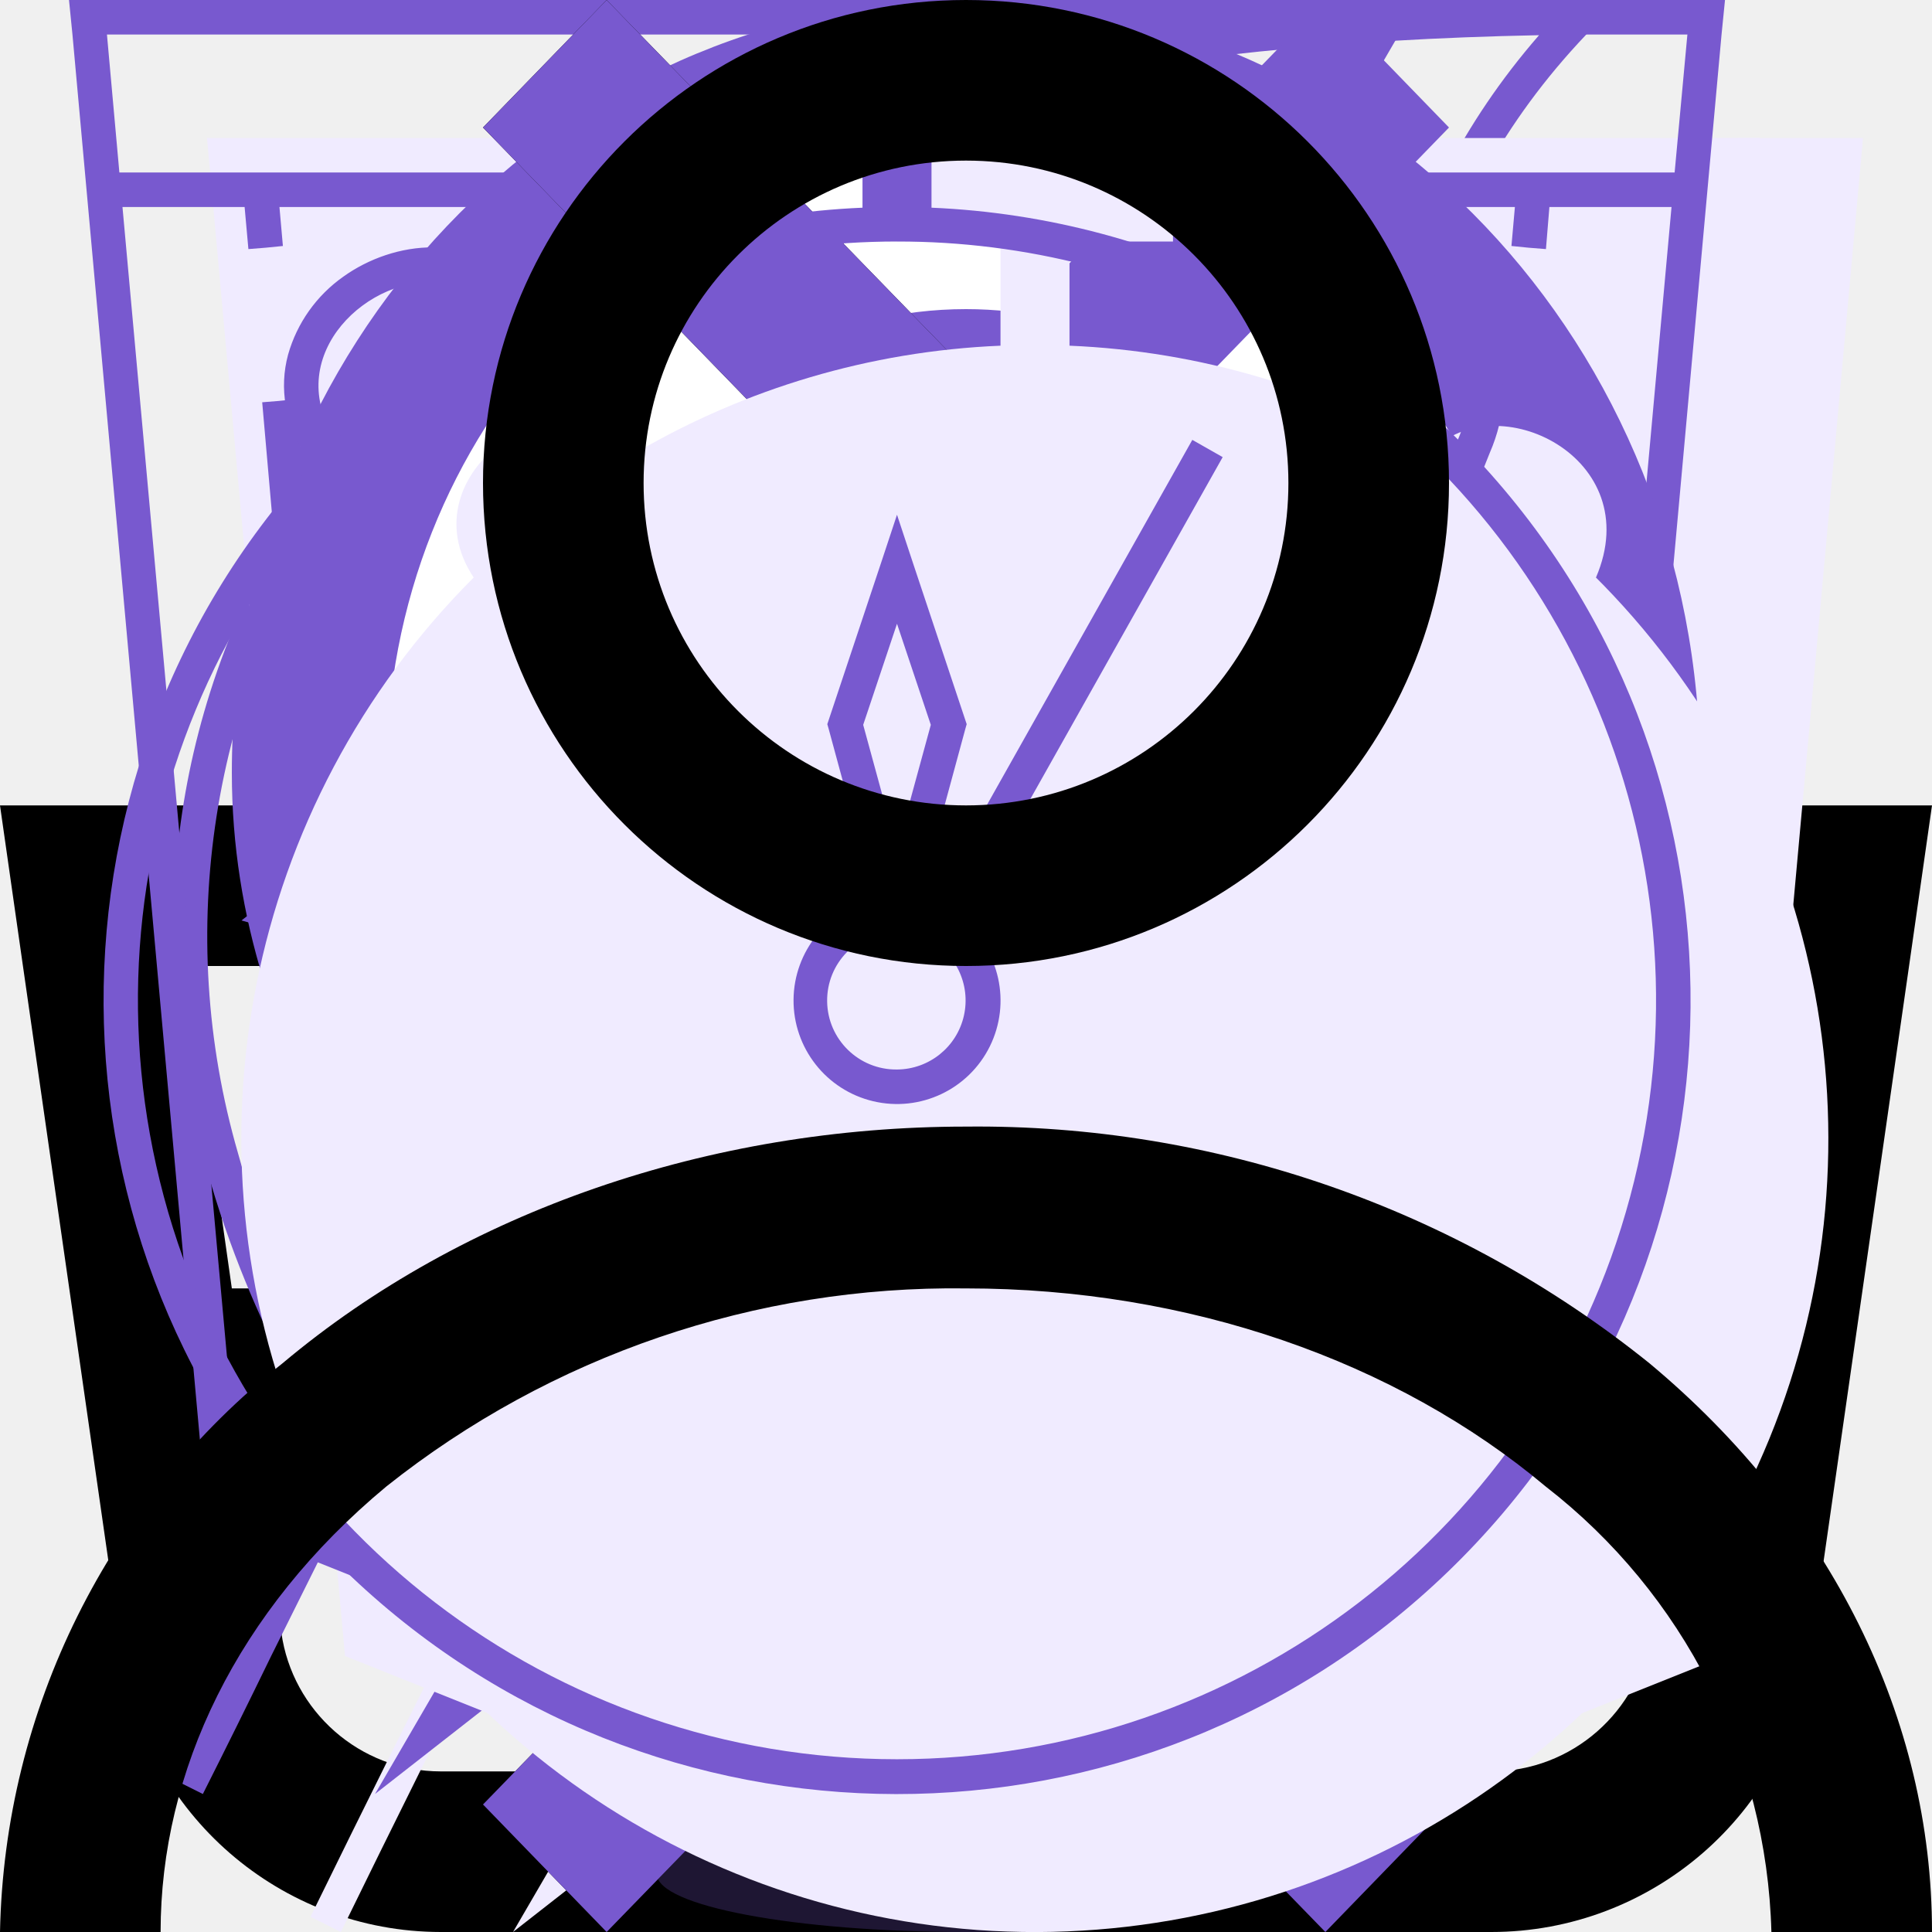
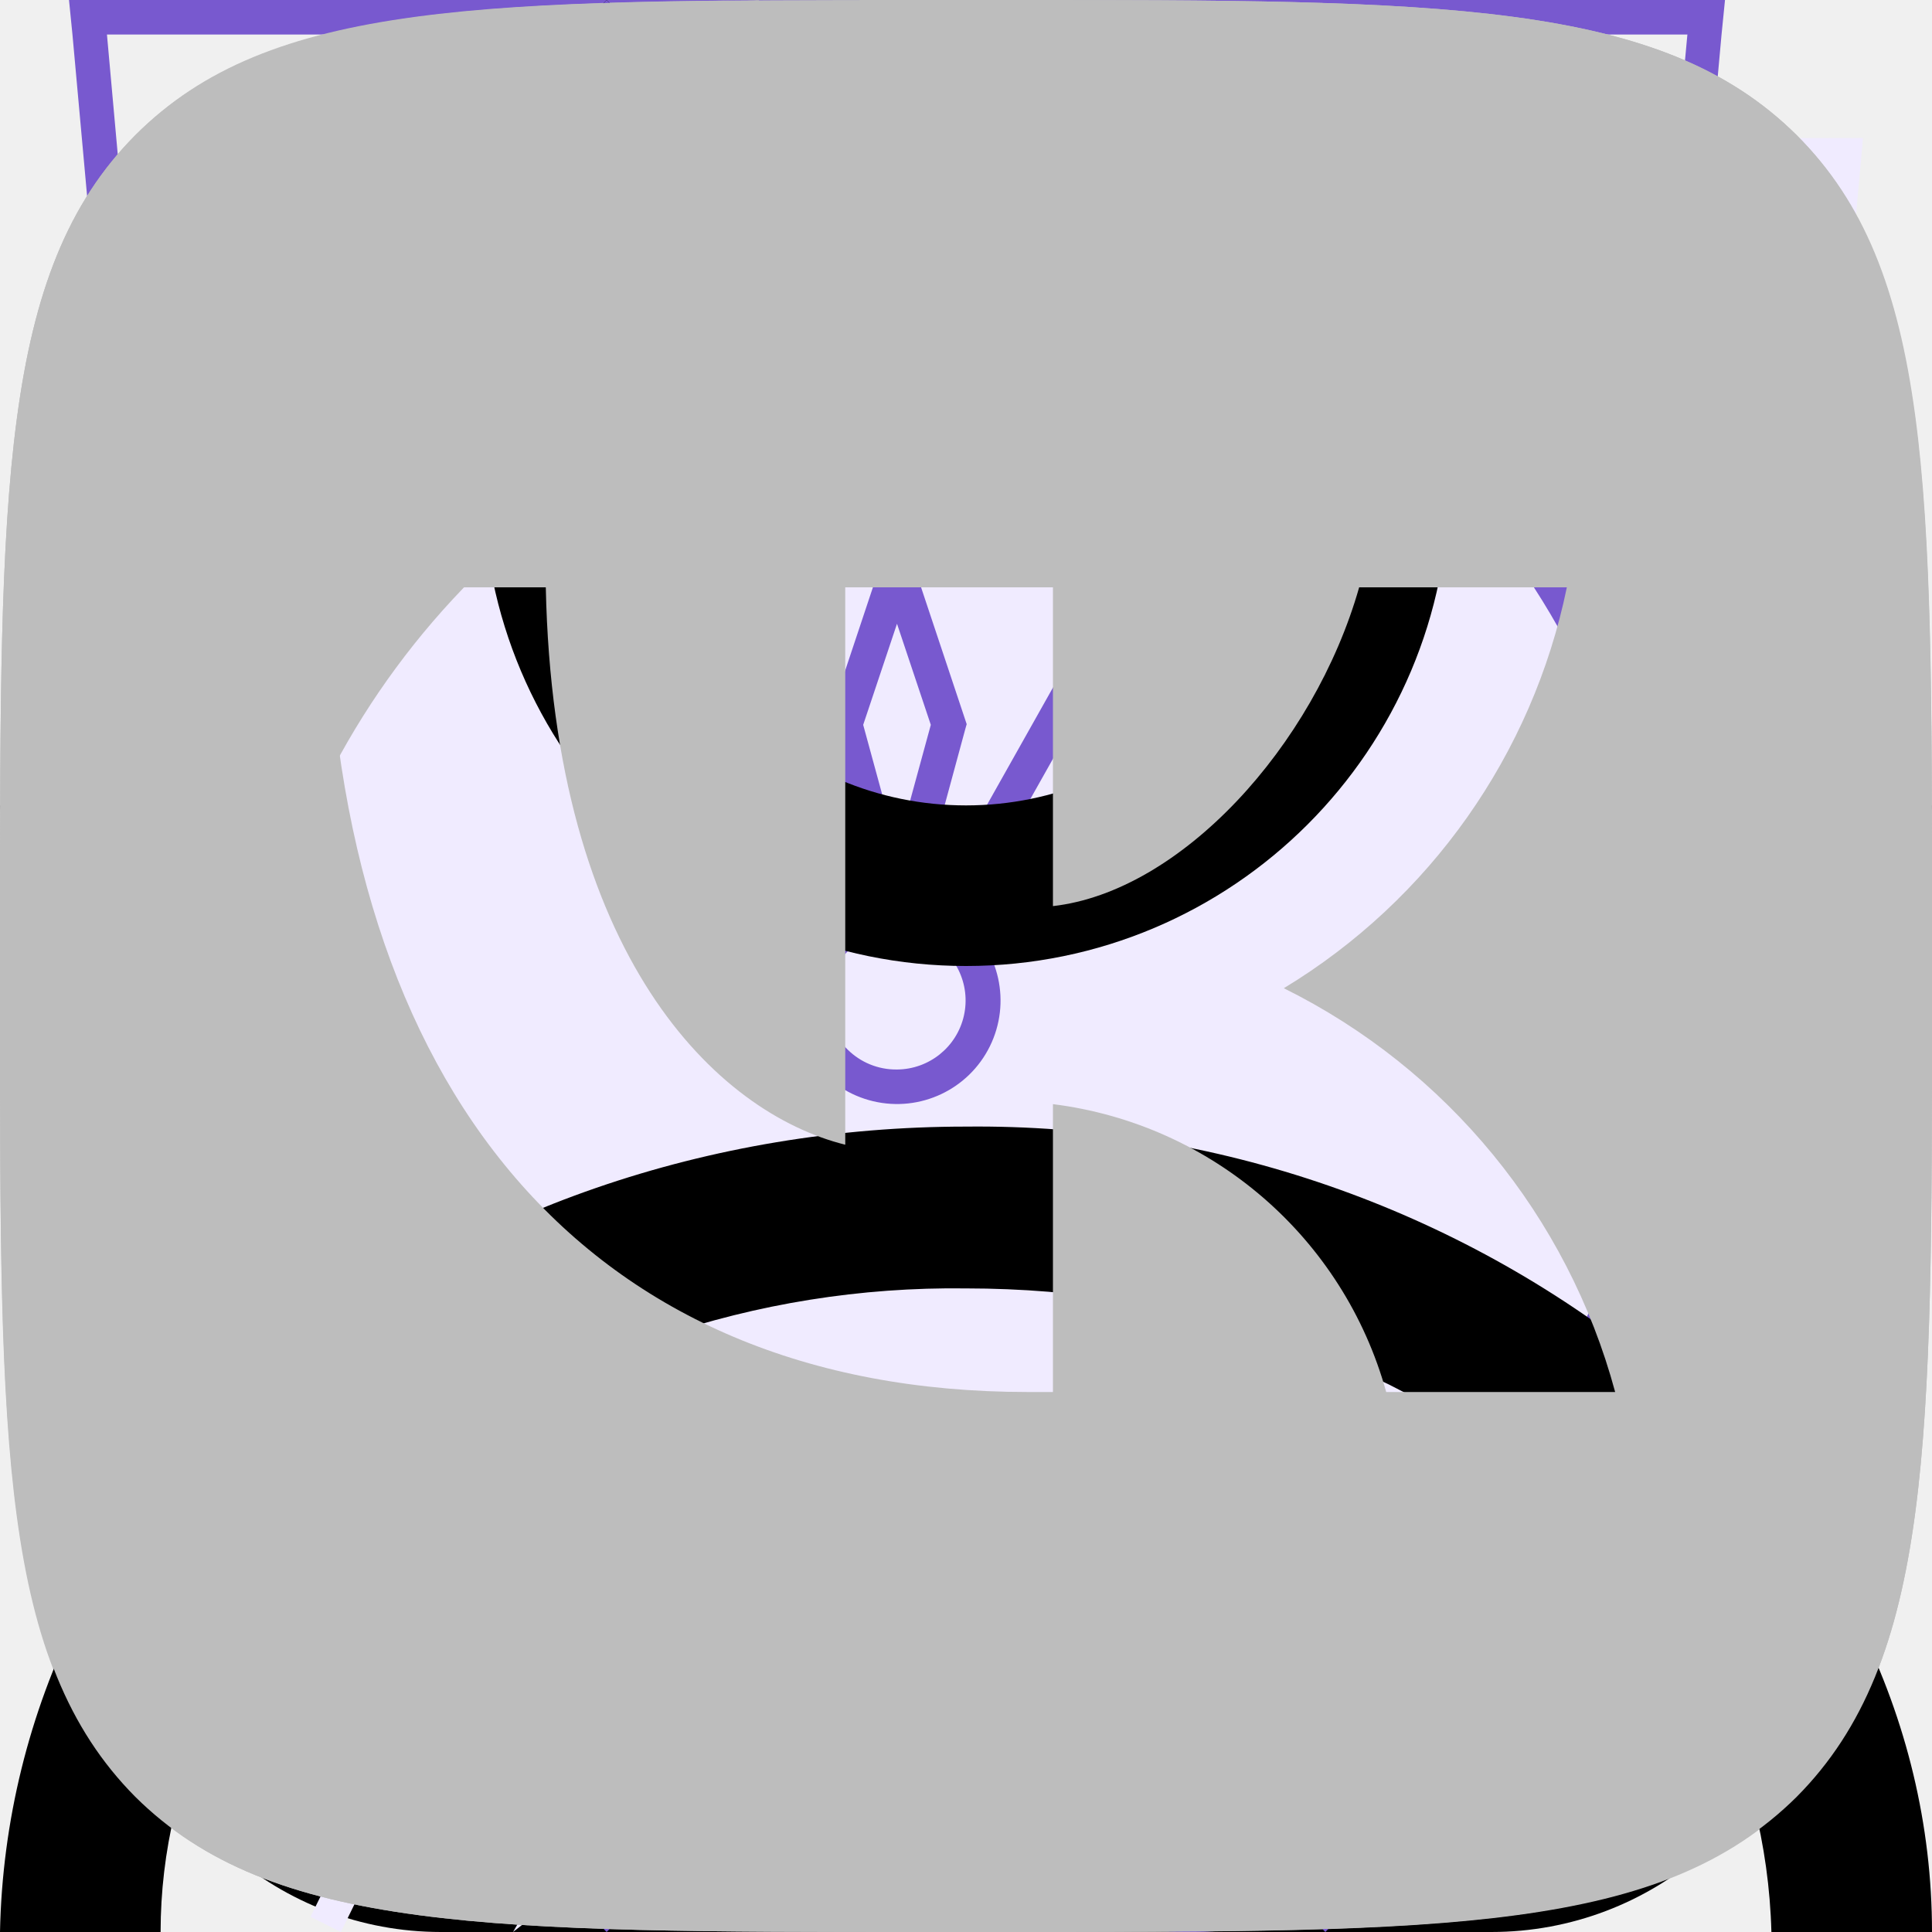
<svg xmlns="http://www.w3.org/2000/svg">
  <style>:root svg:not(:target){display:none}</style>
+   <svg viewBox="0 0 12 16" fill="none" id="academy">
+     <path d="m11.22 5.75-5.25-3.25-5.19 3.25v-4.34l5.22-.58 5.22.58v4.34Zm0 .58-2.1 1.3-3.14-1.97v.57l2.68 1.68-.46.29-2.22-1.4v.58l1.75 1.1-.41.29h-.01l-1.33-.82v.58l.87.53-.89.56-5.16-3.23 5.17-3.28 5.24 3.22Zm0 5.44-5.22 3.27-5.22-3.27v-4.74l5.2 3.25v.59l-3.56-2.23v.57l3.58 2.26v.6l-3.57-2.23v.57l3.57 2.26 3.6-2.27v-2.44l1.62-1.01v4.82Zm-5.22-11.77-6 .66v11.58l6 3.76 6-3.76v-11.58l-6-.66Z" fill="#BDBDBD" />
+   </svg>
+   <svg viewBox="0 0 13 16" fill="none" id="address-pin">
+     <path fill-rule="evenodd" clip-rule="evenodd" d="M11.8 6.5c0 2.33-1.37 4.42-2.91 6.01a17.54 17.54 0 0 1-2.39 2.05 16.93 16.93 0 0 1-2.39-2.05c-1.54-1.6-2.91-3.68-2.91-6.01a5.3 5.3 0 1 1 10.6 0Zm1.2 0c0 5.59-6.5 9.5-6.5 9.5s-6.5-3.91-6.5-9.5a6.5 6.5 0 0 1 13 0Zm-4.2 0a2.3 2.3 0 1 1-4.6 0 2.3 2.3 0 0 1 4.6 0Zm1.2 0a3.5 3.5 0 1 1-7 0 3.5 3.5 0 0 1 7 0Z" fill="#7859CF" />
+   </svg>
  <svg viewBox="0 0 16 16" fill="currentColor" id="basket">
    <path fill-rule="evenodd" clip-rule="evenodd" d="m5.66 3.88.23 2.79h4.22l.23-2.8a2.35 2.35 0 1 0-4.68 0Zm5.78 2.79.23-2.68a3.68 3.68 0 1 0-7.34 0l.23 2.68h-4.56l.19 1.33.82 5.71a2.67 2.67 0 0 0 2.64 2.29h8.7c1.33 0 2.46-.98 2.64-2.29l.82-5.71.19-1.33h-4.55Zm-.1 1.33h-.06l-.22 2.67h3.02l.38-2.67h-3.13Zm-1.4 0h-3.88l.22 2.67h3.44l.22-2.67Zm-5.22 0h-3.18l.38 2.67h3.02l-.22-2.67Zm1.9 6.67-.23-2.67h3.22l-.22 2.67h-2.78Zm4.33-2.67-.23 2.67h1.63c.67 0 1.23-.5 1.32-1.15l.22-1.52h-2.94Zm-5.9 0 .23 2.67h-1.63c-.67 0-1.23-.5-1.32-1.15l-.22-1.52h2.94Z" fill="currentColor" />
  </svg>
  <svg viewBox="0 0 52 56" fill="none" id="eco">
    <path fill-rule="evenodd" clip-rule="evenodd" d="M41.7 22.12c.78-6.56 1.5-12.77 7.3-18.12-26.5 0-34.15 8.13-38 14-8.54 13.04-.91 25.67.71 28.09a808.64 808.64 0 0 0-4.71 9.47l.88.44a825.82 825.82 0 0 1 4.63-9.32c2.6.87 14.45 4.19 21.99-4.68 5.66-6.66 6.45-13.44 7.2-19.88Z" fill="#F0EBFF" />
    <path fill-rule="evenodd" clip-rule="evenodd" d="M8.23 41.05c3.96-7.8 8.46-15.96 13.04-21.05l.73.66c-4.57 5.08-9.07 13.3-13.03 21.12a26.2 26.2 0 0 0 7.12 1.22c4.38.12 9.66-.96 13.65-5.65 5.46-6.42 6.22-12.94 6.98-19.4l.02-.13c.68-5.81 1.38-11.64 5.87-16.8-11.79.23-19.48 2.16-24.67 4.68a23.8 23.8 0 0 0-10.1 8.85 22.6 22.6 0 0 0-2.94 18.88 28.93 28.93 0 0 0 3.33 7.63Zm-.52 1.04c-1.62-2.42-9.25-15.05-.71-28.09 3.78-5.76 11.23-13.7 36.55-14h1.45a22 22 0 0 0-1.02 1c-4.87 5.12-5.55 10.96-6.27 17.12-.76 6.44-1.55 13.22-7.21 19.88-7.54 8.87-19.4 5.55-21.99 4.68l-2.65 5.32c-.68 1.4-1.34 2.73-1.98 4l-.88-.44 1.97-3.96 2.74-5.51Z" fill="#7859CF" />
  </svg>
  <svg viewBox="0 0 52 56" fill="none" id="energy">
    <path fill-rule="evenodd" clip-rule="evenodd" d="m24.97 35.2 18.16-31.2-34.13 26.68 15.97 4.52Zm6.06-10.4-18.16 31.2 34.13-26.68-15.97-4.52Z" fill="#F0EBFF" />
    <path fill-rule="evenodd" clip-rule="evenodd" d="m39.13 0-34.13 26.68 15.97 4.52-12.1 20.8 34.13-26.68-15.97-4.52 12.1-20.8Zm1.7 25.75-15.32-4.34 10.15-17.42-28.5 22.26 15.33 4.34-10.15 17.42 28.5-22.26Z" fill="#7859CF" />
  </svg>
  <svg viewBox="0 0 52 56" fill="none" id="fit">
    <path d="M4 4h48l-4 44-20 8-20-8-4-44Z" fill="#F0EBFF" />
    <path fill-rule="evenodd" clip-rule="evenodd" d="M1 0h-1l.1 1 3.9 43 20 8 20-8 3.9-43 .1-1h-47Zm.1 1 .36 4h45.08l.37-4h-45.81Zm40.8 5h-35.8l.1 1.13-.5.05-.5.04-.11-1.22h-3.54l3.39 37.3 19.06 7.62 19.06-7.62 3.39-37.3h-3.54l-.1 1.22-.5-.04-.5-.05.1-1.13Zm-35.8 5.62-.5.04.39 4.45.5-.05.5-.04-.4-4.45-.5.05Zm.78 8.88-.5.05.4 4.44.5-.04.5-.05-.4-4.44-.5.04Zm.8 8.89-.5.04.4 4.45.5-.05.49-.04-.4-4.45-.5.05Zm.79 8.88-.5.05.2 2.22 1.98.8.18-.46.2-.46-1.42-.58-.15-1.61-.5.04Zm5.82 4.23-.19.46 3.96 1.62.2-.47.18-.46-3.96-1.61-.19.46Zm7.92 3.23-.19.46 1.98.81 1.98-.8-.19-.47-.19-.46-1.6.65-1.6-.65-.19.46Zm7.54-1.62.19.47 3.96-1.62-.2-.46-.18-.46-3.96 1.61.19.46Zm7.92-3.23.18.47 1.98-.81.2-2.22-.5-.05-.5-.04-.14 1.61-1.41.58.19.46Zm2.26-7.05.5.05.4-4.45-.5-.04-.5-.05-.4 4.45.5.04Zm.8-8.88.49.04.4-4.44-.5-.05-.5-.04-.4 4.44.5.05Zm.78-8.89.5.05.4-4.45-.5-.04-.5-.05-.4 4.45.5.04Z" fill="#7859CF" />
  </svg>
  <svg viewBox="0 0 38 50" fill="none" id="map-pin">
    <ellipse cx="19" cy="48.5" rx="8" ry="1.5" fill="#7859CF" fill-opacity=".25" />
    <path d="M38 20c0 15.05-19 24-19 24s-19-8.95-19-24c0-11.05 8.5-20 19-20s19 8.95 19 20Z" fill="#7859CF" />
    <path fill-rule="evenodd" clip-rule="evenodd" d="M19 36c8.28 0 15-7.16 15-16s-6.72-16-15-16c-8.28 0-15 7.16-15 16s6.72 16 15 16Zm9.86-10.67c.73-1.6 1.14-3.41 1.14-5.33 0-6.63-4.92-12-11-12-.85 0-1.67.1-2.46.3 3.8 1 6.59 4.37 6.59 8.37 0 3.1-1.75 6.15-3.44 8.66h9.17Zm-14.67-14.66a6.1 6.1 0 0 1 6.19 6c0 3.8-3.02 7.46-5.44 10.4l-.75.93h13a10.6 10.6 0 0 1-8.19 4c-6.08 0-11-5.37-11-12 0-3.66 1.62-9.33 6.19-9.33Z" fill="#fff" />
  </svg>
+   <svg viewBox="0 0 20 20" fill="none" id="ok">
+     <path fill-rule="evenodd" clip-rule="evenodd" d="M1.4 1.4c-1.4 1.41-1.4 3.67-1.4 8.2v.91c0 4.46 0 6.7 1.4 8.09 1.41 1.4 3.67 1.4 8.2 1.4h.91c4.46 0 6.7 0 8.09-1.4 1.4-1.41 1.4-3.67 1.4-8.2v-.91c0-4.46 0-6.7-1.4-8.09-1.41-1.4-3.67-1.4-8.2-1.4h-.91c-4.46 0-6.7 0-8.09 1.4Zm8.62 8.8a3.03 3.03 0 1 0-.01-6.07 3.03 3.03 0 0 0 0 6.07Zm0-4.28a1.25 1.25 0 0 1 0 2.5c-.69 0-1.25-.56-1.25-1.25a1.23 1.23 0 0 1 1.25-1.25Zm1.21 6.76a5.73 5.73 0 0 0 1.76-.72.88.88 0 0 0 .28-1.24.88.88 0 0 0-1.24-.27 3.85 3.85 0 0 1-4.08 0 .9.9 0 0 0-1.23.27.9.9 0 0 0 .3 1.22 5.8 5.8 0 0 0 1.77.72l-1.69 1.69a.89.89 0 0 0 0 1.25c.18.18.4.25.63.25.24 0 .46-.09.64-.25l1.67-1.67 1.67 1.67a.89.89 0 0 0 1.25-1.25l-1.73-1.67Z" fill="#BDBDBD" />
+   </svg>
+   <svg viewBox="0 0 13 16" fill="none" id="phone">
+     <path fill-rule="evenodd" clip-rule="evenodd" d="M1.48 1.49a2.7 2.7 0 0 0-1.43 2.83l.35 1.77c.93 3.13 2.5 5.77 4.83 8.11l1.4 1.2c.86.72 2.17.8 3.24.2l2.23-1.25c.88-.49 1.17-1.53.63-2.26l-1.93-2.6c-.52-.7-1.6-.82-2.37-.26l-1.38.99a5.23 5.23 0 0 1-2.17-3.67l1.56-.66c.9-.37 1.33-1.33.96-2.11l-1.36-2.93c-.38-.82-1.46-1.1-2.33-.6l-2.23 1.24Zm-.2 2.53c-.12-.6.2-1.22.78-1.55l2.23-1.24c.22-.13.5-.06.59.15l1.36 2.93c.1.2-.02.43-.24.53l-2.43 1.02.02.42a6.28 6.28 0 0 0 3.07 5.16l.36.22 2.13-1.53c.2-.14.46-.11.59.06l1.93 2.61c.14.19.07.45-.15.57l-2.23 1.25c-.59.33-1.3.28-1.77-.12l-1.4-1.19a20.91 20.91 0 0 1-4.48-7.52l-.36-1.77Z" fill="#7859CF" />
+   </svg>
+   <svg viewBox="0 0 22 22" fill="none" id="pinterest">
+     <path d="M11 0a11 11 0 0 0-4 21.25c-.1-.87-.2-2.21.03-3.16l1.29-5.47s-.33-.66-.33-1.63c0-1.53.89-2.67 2-2.67.93 0 1.38.7 1.38 1.54 0 .95-.6 2.36-.9 3.67-.27 1.1.54 1.99 1.62 1.99 1.96 0 3.46-2.07 3.46-5.04 0-2.64-1.9-4.48-4.6-4.48a4.76 4.76 0 0 0-4.96 4.78c0 .94.36 1.96.82 2.5.09.12.1.21.07.32l-.3 1.25c-.05.2-.16.24-.37.15-1.38-.64-2.23-2.65-2.23-4.26 0-3.47 2.52-6.66 7.26-6.66 3.82 0 6.78 2.72 6.78 6.35 0 3.8-2.39 6.84-5.7 6.84-1.12 0-2.17-.58-2.52-1.26l-.69 2.62a12.3 12.3 0 0 1-1.37 2.88 11 11 0 1 0 3.26-21.51Z" fill="#BDBDBD" />
+   </svg>
  <svg viewBox="0 0 20 20" fill="none" id="slider-left">
    <path fill-rule="evenodd" clip-rule="evenodd" d="m13.72 0 1.28 1.32-8.43 8.68 8.43 8.68-1.28 1.32-9.72-10 9.72-10Z" fill="#7859CF" />
  </svg>
  <svg viewBox="0 0 20 20" fill="currentColor" id="slider-right">
    <path fill-rule="evenodd" clip-rule="evenodd" d="m6.28 0-1.28 1.32 8.43 8.68-8.43 8.68 1.28 1.32 9.72-10-9.72-10Z" fill="currentColor" />
  </svg>
  <svg viewBox="0 0 20 20" fill="none" id="slider-rigth">
    <path fill-rule="evenodd" clip-rule="evenodd" d="m6.28 0-1.28 1.32 8.43 8.68-8.43 8.68 1.28 1.32 9.72-10-9.72-10Z" fill="#7859CF" />
  </svg>
  <svg viewBox="0 0 52 56" fill="none" id="speed">
    <path fill-rule="evenodd" clip-rule="evenodd" d="M24 4h8v3h-3v3.02c3.82.16 7.39 1.26 10.5 3.06 1.85-1.93 6.26.17 4.76 3.66l-.1-.1a23 23 0 1 1-32.43.1c-2.02-3.03 2.59-6.16 4.77-3.66 3.11-1.8 6.68-2.9 10.5-3.06v-3.02h-3v-3Z" fill="#F0EBFF" />
    <path fill-rule="evenodd" clip-rule="evenodd" d="M27 1h-6v1h6v-1Zm-2 2h3v-3h-8v3h3v3.02a22.87 22.87 0 0 0-9.6 2.57l-.15-.17c-1.53-1.76-3.85-1.44-5.3-.4a4.14 4.14 0 0 0-1.6 2.26c-.26.96-.1 2.02.56 3.01l.12.19a23 23 0 1 0 33.99.05l.16-.4c.47-1.08.5-2.13.17-3.04-.32-.9-.95-1.6-1.68-2.06-1.41-.89-3.54-1.06-4.9.36l-.17.2a22.87 22.87 0 0 0-9.6-2.57v-3.02Zm-1 4c-3.86 0-7.49 1-10.64 2.74l-.36.2a22 22 0 1 0 22 0l-.36-.2a21.9 21.9 0 0 0-10.64-2.74Zm-11.5 2.08a23.08 23.08 0 0 0-4.76 3.66 2.98 2.98 0 0 1-.44-.98c-.55-2.31 2.31-4.31 4.35-3.34.3.15.6.37.85.66Zm23 0a23.08 23.08 0 0 1 4.76 3.66c.17-.4.26-.77.3-1.12.2-2.33-2.32-3.74-4.1-3.14-.36.12-.69.32-.96.6Zm-11.5 21.92a2 2 0 0 0 .86-3.8l-.91-.2a2 2 0 0 0 .05 4Zm-.64-4.93-1.34-4.94-.04-.14.05-.15 1.5-4.5.47-1.42.47 1.42 1.5 4.5.05.15-.04.14-1.34 4.94.37.1 7.55-13.42.88.5-7.55 13.42a3 3 0 1 1-2.53-.6Zm-.34-5.06.98 3.59.98-3.59-.98-2.93-.98 2.93Z" fill="#7859CF" />
  </svg>
  <svg viewBox="0 0 16 16" fill="currentColor" id="user">
    <path fill-rule="evenodd" clip-rule="evenodd" d="M10.67 4a2.67 2.67 0 1 1-5.34 0 2.67 2.67 0 0 1 5.34 0Zm1.33 0a4 4 0 1 1-8 0 4 4 0 0 1 8 0Zm-8.8 8.31a7.55 7.55 0 0 1 4.8-1.64c1.84 0 3.56.6 4.8 1.64a4.83 4.83 0 0 1 1.87 3.69h1.33c0-1.77-.84-3.46-2.34-4.71a8.88 8.88 0 0 0-5.66-1.96c-2.12 0-4.16.7-5.66 1.96a6.16 6.16 0 0 0-2.34 4.71h1.33c0-1.33.63-2.66 1.87-3.69Z" fill="currentColor" />
  </svg>
+   <svg viewBox="0 0 20 20" fill="none" id="vk">
+     <path fill-rule="evenodd" clip-rule="evenodd" d="M1.4 1.4c-1.4 1.41-1.4 3.67-1.4 8.2v.8c0 4.53 0 6.79 1.4 8.2 1.41 1.4 3.67 1.4 8.2 1.4h.8c4.53 0 6.79 0 8.2-1.4 1.4-1.41 1.4-3.67 1.4-8.2v-.8c0-4.53 0-6.79-1.4-8.2-1.41-1.4-3.67-1.4-8.2-1.4h-.8c-4.53 0-6.79 0-8.2 1.4Zm1.98 4.68c.1 5.2 2.7 8.33 7.26 8.33h.26v-2.98a4.11 4.11 0 0 1 3.45 2.98h2.37a6.58 6.58 0 0 0-3.43-4.18 6.35 6.35 0 0 0 2.93-4.15h-2.15c-.47 1.65-1.85 3.15-3.17 3.3v-3.3h-2.15v5.77c-1.33-.33-3.02-1.95-3.1-5.77h-2.27Z" fill="#BDBDBD" />
+   </svg>
</svg>
